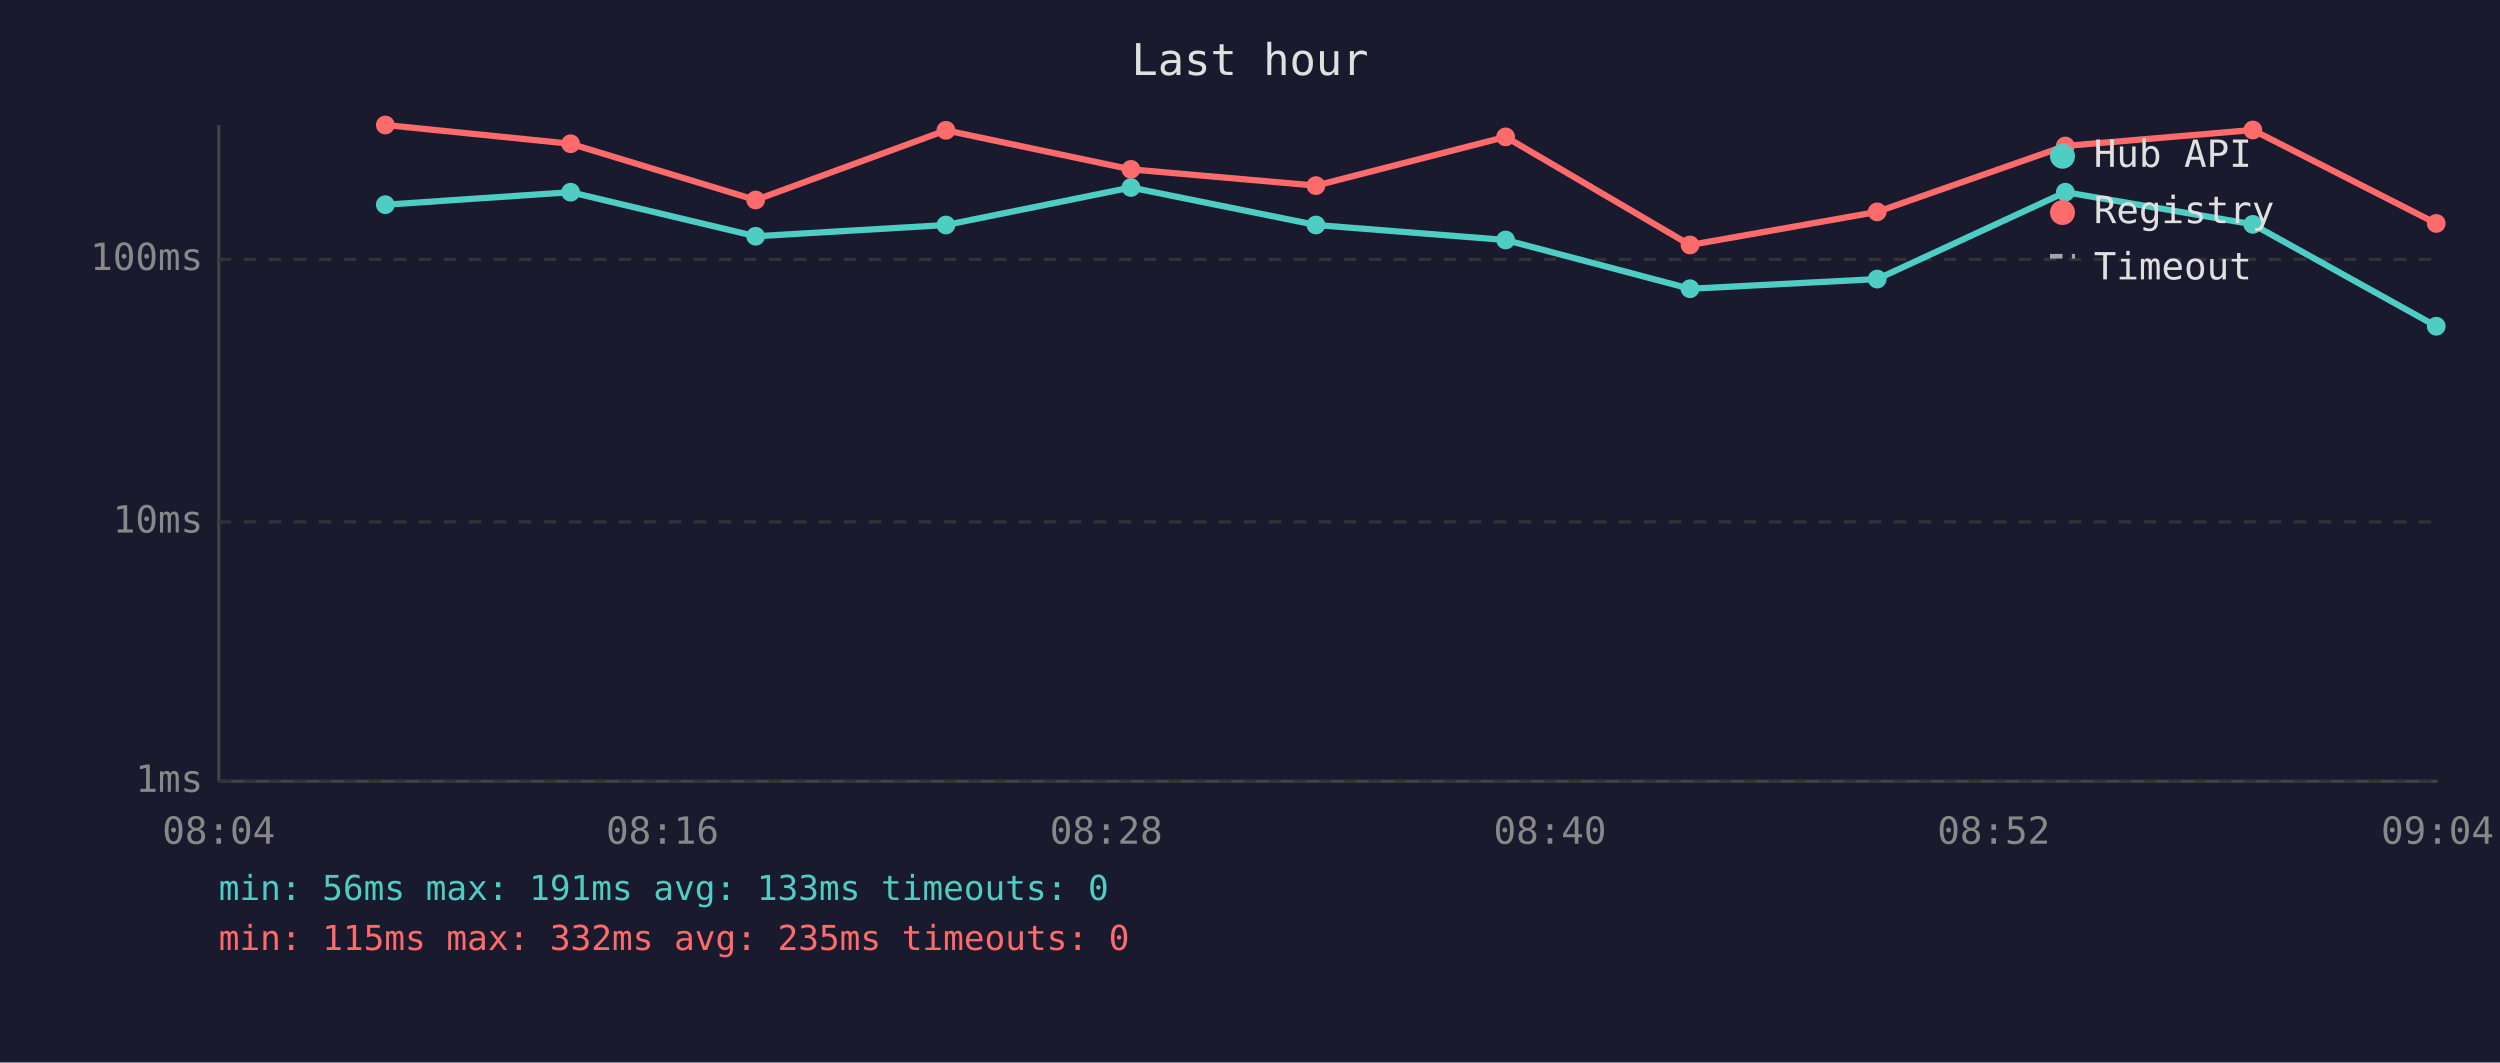
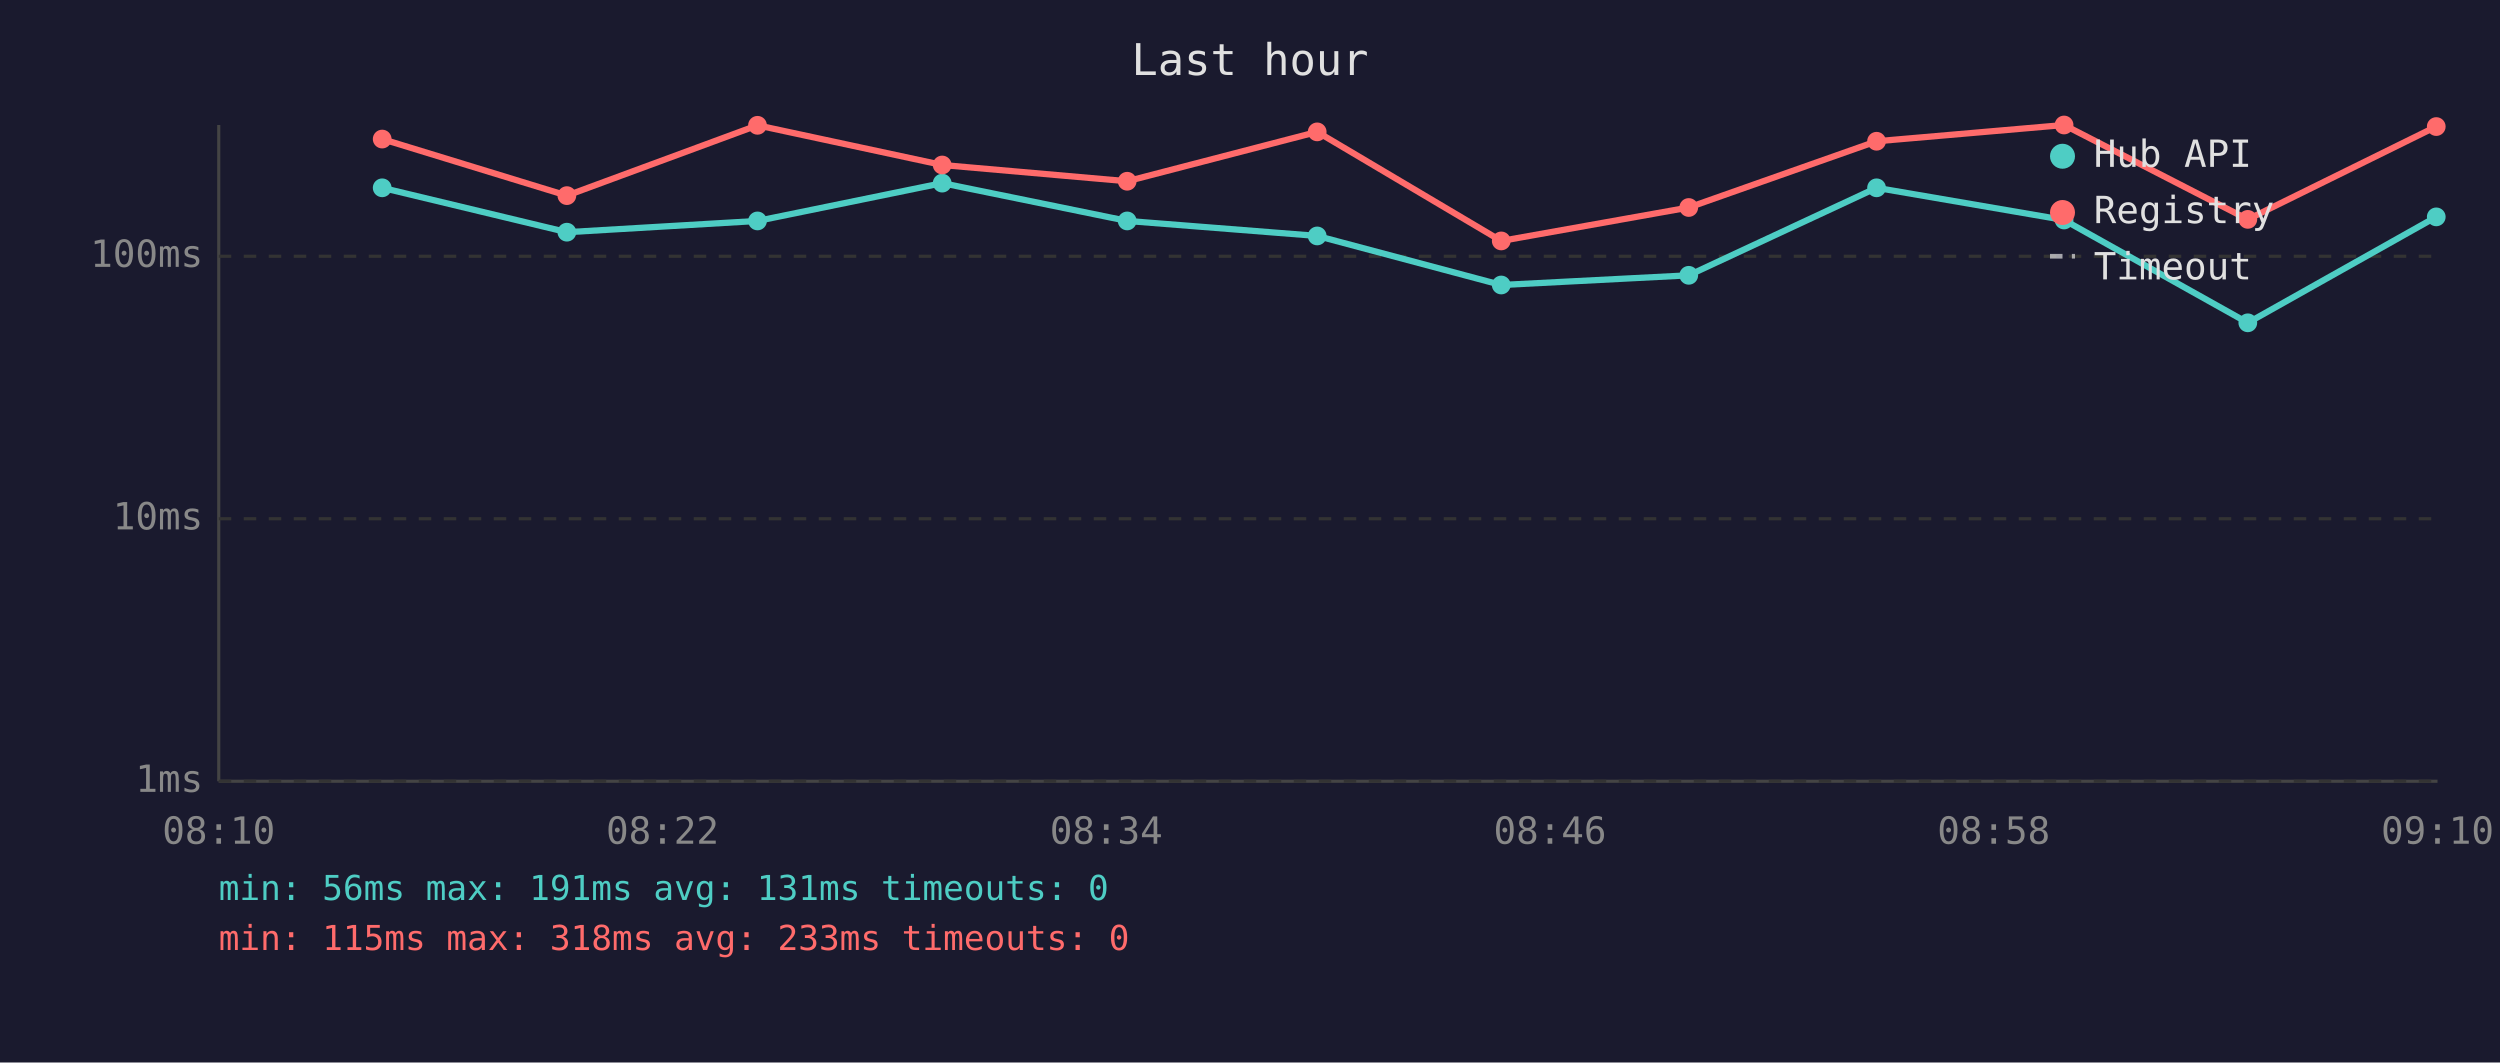
<svg xmlns="http://www.w3.org/2000/svg" viewBox="0 0 800 340" font-family="monospace" font-size="12">
  <rect width="800" height="340" fill="#1a1a2e" />
  <text x="400" y="24" fill="#e0e0e0" font-size="14" text-anchor="middle">Last hour</text>
  <line x1="70" y1="40" x2="70" y2="250" stroke="#444" stroke-width="1" />
  <line x1="70" y1="250" x2="780" y2="250" stroke="#444" stroke-width="1" />
  <line x1="70" y1="250" x2="780" y2="250" stroke="#333" stroke-width="1" stroke-dasharray="4" />
  <text x="65" y="250" fill="#888" text-anchor="end" dominant-baseline="middle">1ms</text>
-   <line x1="70" y1="167" x2="780" y2="167" stroke="#333" stroke-width="1" stroke-dasharray="4" />
-   <text x="65" y="167" fill="#888" text-anchor="end" dominant-baseline="middle">10ms</text>
-   <line x1="70" y1="83" x2="780" y2="83" stroke="#333" stroke-width="1" stroke-dasharray="4" />
-   <text x="65" y="83" fill="#888" text-anchor="end" dominant-baseline="middle">100ms</text>
-   <text x="70" y="270" fill="#888" text-anchor="middle">08:04</text>
-   <text x="212" y="270" fill="#888" text-anchor="middle">08:16</text>
-   <text x="354" y="270" fill="#888" text-anchor="middle">08:28</text>
-   <text x="496" y="270" fill="#888" text-anchor="middle">08:40</text>
-   <text x="638" y="270" fill="#888" text-anchor="middle">08:52</text>
-   <text x="780" y="270" fill="#888" text-anchor="middle">09:04</text>
-   <polyline points="123.3,65.5 182.6,61.5 241.8,75.6 302.7,72.0 361.9,60.0 421.1,72.0 481.8,76.8 540.8,92.4 600.7,89.3 660.9,61.5 720.9,71.8 779.6,104.4" fill="none" stroke="#4ecdc4" stroke-width="2" opacity="1" />
-   <circle cx="123.3" cy="65.5" r="3" fill="#4ecdc4" />
-   <circle cx="182.6" cy="61.5" r="3" fill="#4ecdc4" />
-   <circle cx="241.8" cy="75.6" r="3" fill="#4ecdc4" />
-   <circle cx="302.7" cy="72.0" r="3" fill="#4ecdc4" />
-   <circle cx="361.9" cy="60.0" r="3" fill="#4ecdc4" />
-   <circle cx="421.1" cy="72.0" r="3" fill="#4ecdc4" />
-   <circle cx="481.8" cy="76.8" r="3" fill="#4ecdc4" />
-   <circle cx="540.8" cy="92.4" r="3" fill="#4ecdc4" />
-   <circle cx="600.7" cy="89.3" r="3" fill="#4ecdc4" />
-   <circle cx="660.9" cy="61.5" r="3" fill="#4ecdc4" />
-   <circle cx="720.9" cy="71.8" r="3" fill="#4ecdc4" />
-   <circle cx="779.6" cy="104.4" r="3" fill="#4ecdc4" />
-   <polyline points="123.3,40.0 182.6,46.0 241.8,64.0 302.7,41.7 361.9,54.2 421.1,59.4 481.8,43.8 540.8,78.4 600.7,67.8 660.9,46.7 720.9,41.6 779.6,71.5" fill="none" stroke="#ff6b6b" stroke-width="2" opacity="1" />
-   <circle cx="123.3" cy="40.0" r="3" fill="#ff6b6b" />
-   <circle cx="182.6" cy="46.0" r="3" fill="#ff6b6b" />
-   <circle cx="241.8" cy="64.0" r="3" fill="#ff6b6b" />
-   <circle cx="302.7" cy="41.7" r="3" fill="#ff6b6b" />
-   <circle cx="361.9" cy="54.2" r="3" fill="#ff6b6b" />
-   <circle cx="421.1" cy="59.4" r="3" fill="#ff6b6b" />
-   <circle cx="481.8" cy="43.8" r="3" fill="#ff6b6b" />
-   <circle cx="540.8" cy="78.4" r="3" fill="#ff6b6b" />
-   <circle cx="600.7" cy="67.8" r="3" fill="#ff6b6b" />
-   <circle cx="660.9" cy="46.7" r="3" fill="#ff6b6b" />
-   <circle cx="720.9" cy="41.6" r="3" fill="#ff6b6b" />
-   <circle cx="779.6" cy="71.5" r="3" fill="#ff6b6b" />
+   <line x1="70" y1="166" x2="780" y2="166" stroke="#333" stroke-width="1" stroke-dasharray="4" />
+   <text x="65" y="166" fill="#888" text-anchor="end" dominant-baseline="middle">10ms</text>
+   <line x1="70" y1="82" x2="780" y2="82" stroke="#333" stroke-width="1" stroke-dasharray="4" />
+   <text x="65" y="82" fill="#888" text-anchor="end" dominant-baseline="middle">100ms</text>
+   <text x="70" y="270" fill="#888" text-anchor="middle">08:10</text>
+   <text x="212" y="270" fill="#888" text-anchor="middle">08:22</text>
+   <text x="354" y="270" fill="#888" text-anchor="middle">08:34</text>
+   <text x="496" y="270" fill="#888" text-anchor="middle">08:46</text>
+   <text x="638" y="270" fill="#888" text-anchor="middle">08:58</text>
+   <text x="780" y="270" fill="#888" text-anchor="middle">09:10</text>
+   <polyline points="122.3,60.1 181.4,74.3 242.4,70.7 301.5,58.6 360.7,70.7 421.5,75.5 480.4,91.2 540.4,88.1 600.5,60.1 660.5,70.4 719.3,103.3 779.6,69.4" fill="none" stroke="#4ecdc4" stroke-width="2" opacity="1" />
+   <circle cx="122.3" cy="60.1" r="3" fill="#4ecdc4" />
+   <circle cx="181.4" cy="74.3" r="3" fill="#4ecdc4" />
+   <circle cx="242.4" cy="70.7" r="3" fill="#4ecdc4" />
+   <circle cx="301.5" cy="58.6" r="3" fill="#4ecdc4" />
+   <circle cx="360.7" cy="70.7" r="3" fill="#4ecdc4" />
+   <circle cx="421.5" cy="75.5" r="3" fill="#4ecdc4" />
+   <circle cx="480.4" cy="91.2" r="3" fill="#4ecdc4" />
+   <circle cx="540.4" cy="88.1" r="3" fill="#4ecdc4" />
+   <circle cx="600.5" cy="60.1" r="3" fill="#4ecdc4" />
+   <circle cx="660.5" cy="70.4" r="3" fill="#4ecdc4" />
+   <circle cx="719.3" cy="103.3" r="3" fill="#4ecdc4" />
+   <circle cx="779.6" cy="69.4" r="3" fill="#4ecdc4" />
+   <polyline points="122.3,44.5 181.4,62.6 242.4,40.1 301.5,52.8 360.7,58.0 421.5,42.2 480.4,77.1 540.4,66.4 600.5,45.2 660.5,40.0 719.3,70.2 779.6,40.5" fill="none" stroke="#ff6b6b" stroke-width="2" opacity="1" />
+   <circle cx="122.3" cy="44.5" r="3" fill="#ff6b6b" />
+   <circle cx="181.4" cy="62.6" r="3" fill="#ff6b6b" />
+   <circle cx="242.4" cy="40.1" r="3" fill="#ff6b6b" />
+   <circle cx="301.5" cy="52.8" r="3" fill="#ff6b6b" />
+   <circle cx="360.7" cy="58.0" r="3" fill="#ff6b6b" />
+   <circle cx="421.5" cy="42.2" r="3" fill="#ff6b6b" />
+   <circle cx="480.4" cy="77.1" r="3" fill="#ff6b6b" />
+   <circle cx="540.4" cy="66.4" r="3" fill="#ff6b6b" />
+   <circle cx="600.5" cy="45.2" r="3" fill="#ff6b6b" />
+   <circle cx="660.5" cy="40.0" r="3" fill="#ff6b6b" />
+   <circle cx="719.3" cy="70.2" r="3" fill="#ff6b6b" />
+   <circle cx="779.6" cy="40.5" r="3" fill="#ff6b6b" />
  <circle cx="660" cy="50" r="4" fill="#4ecdc4" />
  <text x="670" y="50" fill="#e0e0e0" dominant-baseline="middle">Hub API</text>
  <circle cx="660" cy="68" r="4" fill="#ff6b6b" />
  <text x="670" y="68" fill="#e0e0e0" dominant-baseline="middle">Registry</text>
  <line x1="656" y1="82" x2="664" y2="82" stroke="#e0e0e0" stroke-width="1.5" stroke-dasharray="4,3" opacity="0.7" />
  <text x="670" y="86" fill="#e0e0e0" dominant-baseline="middle">Timeout</text>
-   <text x="70" y="288" fill="#4ecdc4" font-size="11">min: 56ms  max: 191ms  avg: 133ms  timeouts: 0</text>
-   <text x="70" y="304" fill="#ff6b6b" font-size="11">min: 115ms  max: 332ms  avg: 235ms  timeouts: 0</text>
+   <text x="70" y="288" fill="#4ecdc4" font-size="11">min: 56ms  max: 191ms  avg: 131ms  timeouts: 0</text>
+   <text x="70" y="304" fill="#ff6b6b" font-size="11">min: 115ms  max: 318ms  avg: 233ms  timeouts: 0</text>
</svg>
